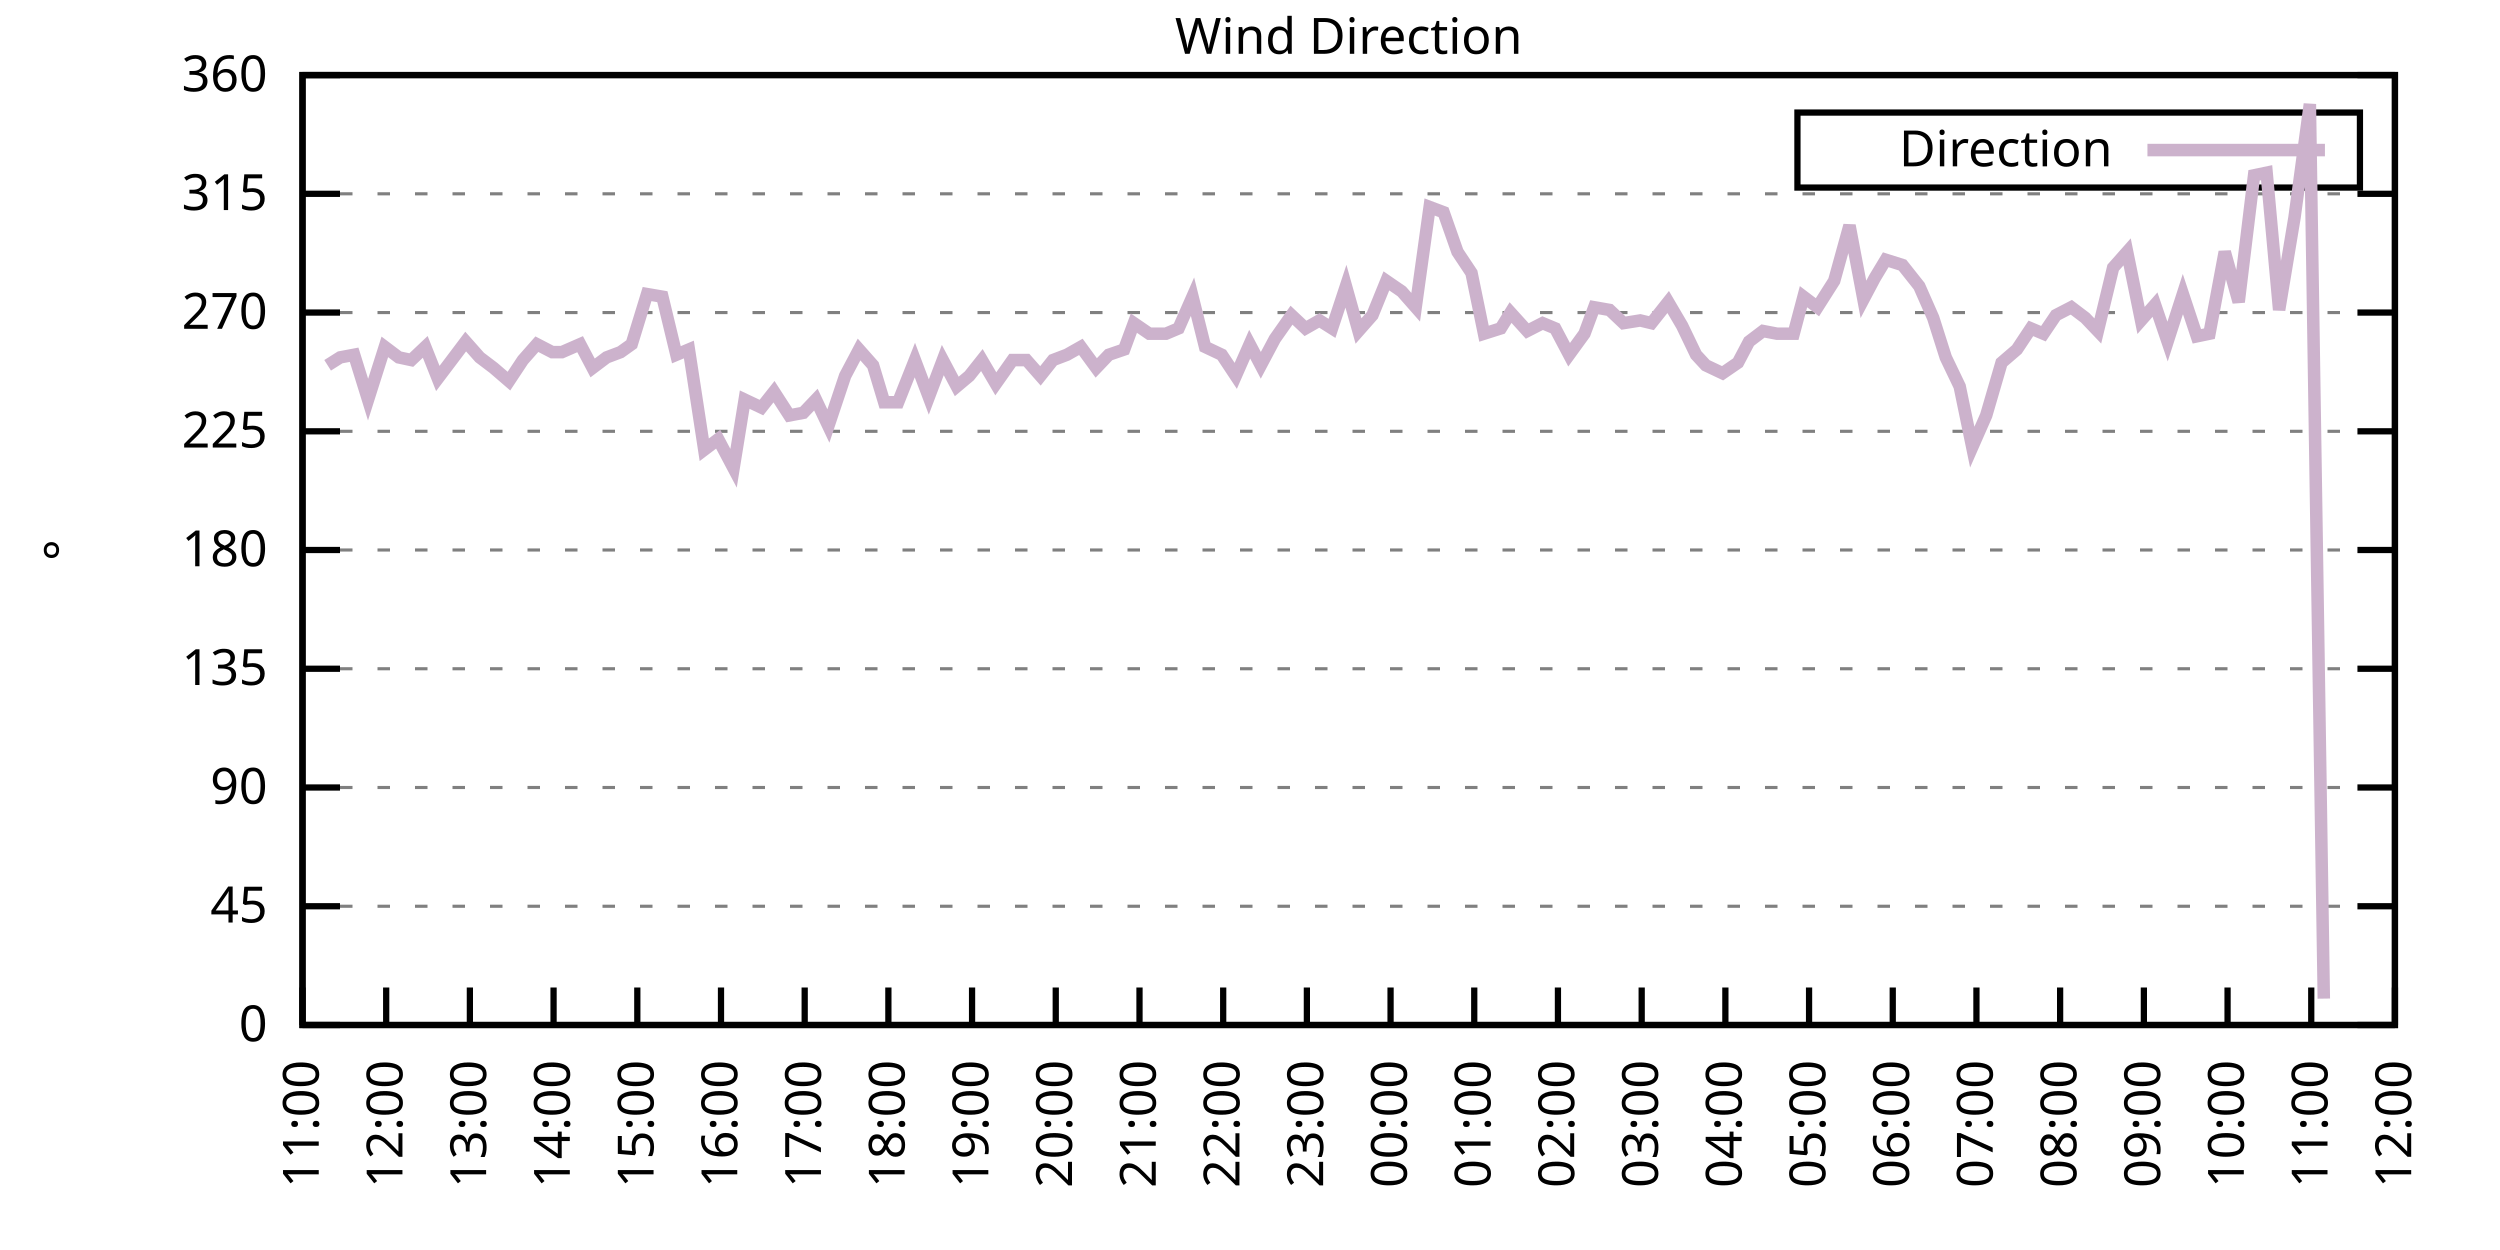
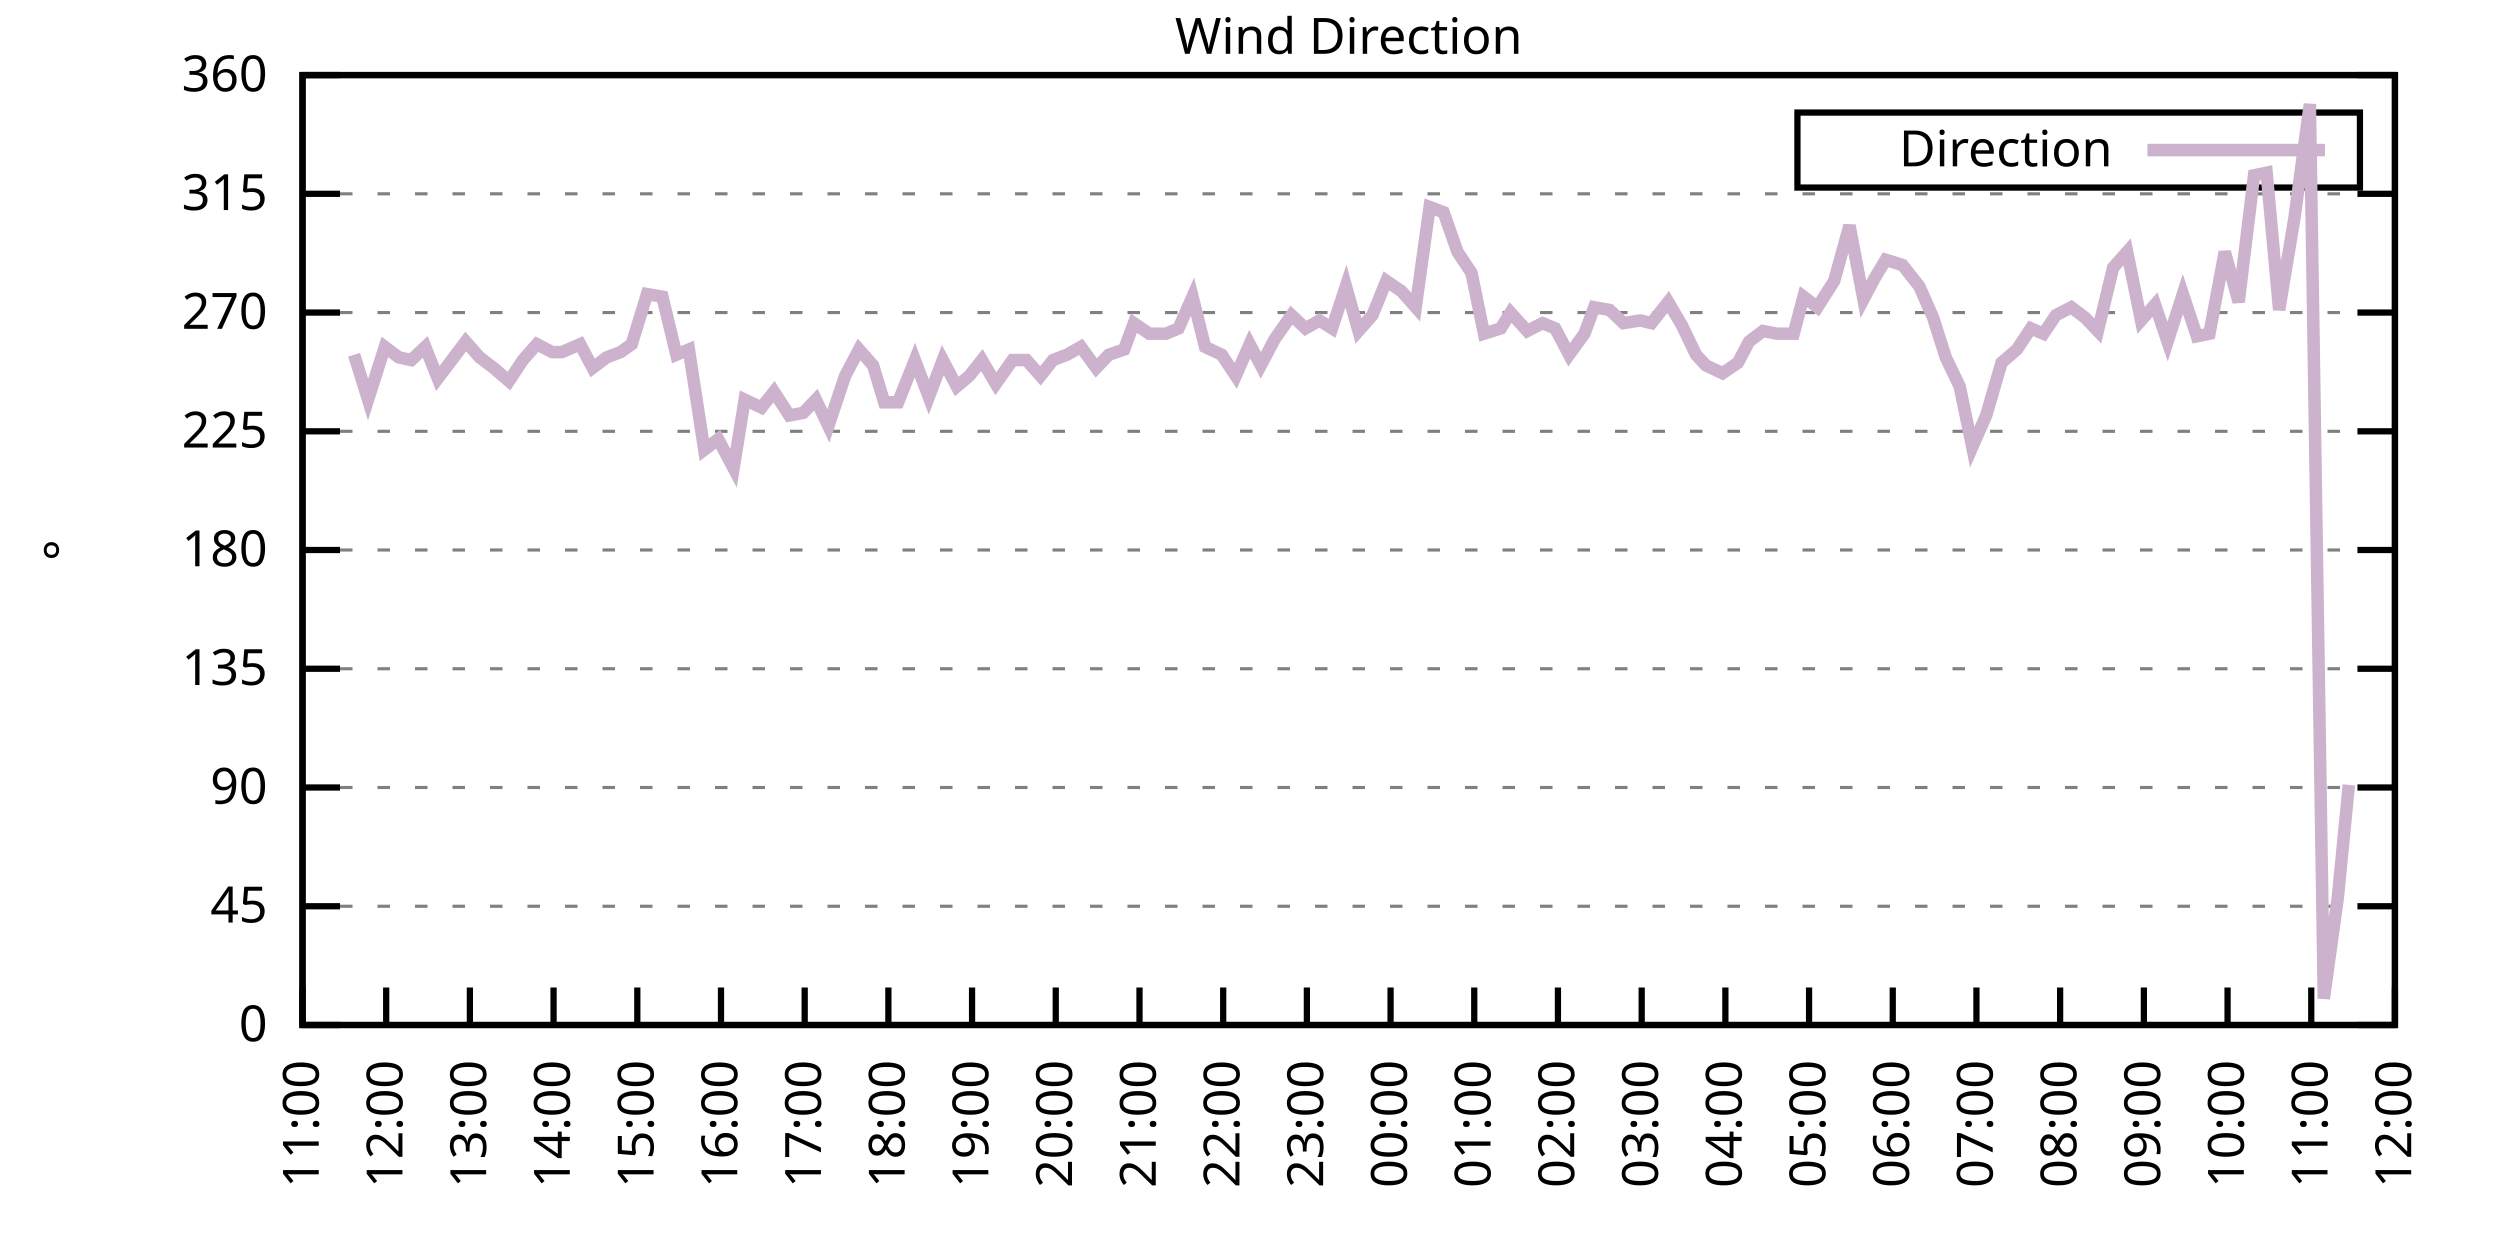
<svg xmlns="http://www.w3.org/2000/svg" xmlns:xlink="http://www.w3.org/1999/xlink" width="400" height="200" viewBox="0 0 400 200">
  <g id="gnuplot_canvas">
    <rect x="0" y="0" width="400" height="200" fill="none" />
    <defs>
      <circle id="gpDot" r="0.5" stroke-width="0.5" stroke="currentColor" />
      <path id="gpPt0" stroke-width="0.333" stroke="currentColor" d="M-1,0 h2 M0,-1 v2" />
      <path id="gpPt1" stroke-width="0.333" stroke="currentColor" d="M-1,-1 L1,1 M1,-1 L-1,1" />
      <path id="gpPt2" stroke-width="0.333" stroke="currentColor" d="M-1,0 L1,0 M0,-1 L0,1 M-1,-1 L1,1 M-1,1 L1,-1" />
      <rect id="gpPt3" stroke-width="0.333" stroke="currentColor" x="-1" y="-1" width="2" height="2" />
      <rect id="gpPt4" stroke-width="0.333" stroke="currentColor" fill="currentColor" x="-1" y="-1" width="2" height="2" />
      <circle id="gpPt5" stroke-width="0.333" stroke="currentColor" cx="0" cy="0" r="1" />
      <use xlink:href="#gpPt5" id="gpPt6" fill="currentColor" stroke="none" />
      <path id="gpPt7" stroke-width="0.333" stroke="currentColor" d="M0,-1.33 L-1.33,0.67 L1.33,0.67 z" />
      <use xlink:href="#gpPt7" id="gpPt8" fill="currentColor" stroke="none" />
      <use xlink:href="#gpPt7" id="gpPt9" stroke="currentColor" transform="rotate(180)" />
      <use xlink:href="#gpPt9" id="gpPt10" fill="currentColor" stroke="none" />
      <use xlink:href="#gpPt3" id="gpPt11" stroke="currentColor" transform="rotate(45)" />
      <use xlink:href="#gpPt11" id="gpPt12" fill="currentColor" stroke="none" />
      <path id="gpPt13" stroke-width="0.333" stroke="currentColor" d="M0,1.330 L1.265,0.411 L0.782,-1.067 L-0.782,-1.076 L-1.265,0.411 z" />
      <use xlink:href="#gpPt13" id="gpPt14" fill="currentColor" stroke="none" />
      <filter id="textbox" filterUnits="objectBoundingBox" x="0" y="0" height="1" width="1">
        <feFlood flood-color="white" flood-opacity="1" result="bgnd" />
        <feComposite in="SourceGraphic" in2="bgnd" operator="atop" />
      </filter>
      <filter id="greybox" filterUnits="objectBoundingBox" x="0" y="0" height="1" width="1">
        <feFlood flood-color="lightgrey" flood-opacity="1" result="grey" />
        <feComposite in="SourceGraphic" in2="grey" operator="atop" />
      </filter>
    </defs>
    <g fill="none" color="white" stroke="currentColor" stroke-width="1.00" stroke-linecap="butt" stroke-linejoin="miter">
</g>
    <g fill="none" color="black" stroke="currentColor" stroke-width="1.00" stroke-linecap="butt" stroke-linejoin="miter">
      <g stroke="none" shape-rendering="crispEdges">
        <polygon fill="rgb(255, 255, 255)" points="48.40,164.00 383.18,164.00 383.18,12.02 48.40,12.02 " />
      </g>
    </g>
    <g fill="none" color="black" stroke="currentColor" stroke-width="1.00" stroke-linecap="butt" stroke-linejoin="miter">
</g>
    <g fill="none" color="black" stroke="black" stroke-width="0.50" stroke-linecap="butt" stroke-linejoin="miter">
</g>
    <g fill="none" color="gray" stroke="currentColor" stroke-width="0.50" stroke-linecap="butt" stroke-linejoin="miter">
      <path stroke="gray" stroke-dasharray="2,4" class="gridline" d="M48.40,164.00 L383.19,164.00  " />
    </g>
    <g fill="none" color="gray" stroke="gray" stroke-width="1.00" stroke-linecap="butt" stroke-linejoin="miter">
</g>
    <g fill="none" color="black" stroke="currentColor" stroke-width="1.00" stroke-linecap="butt" stroke-linejoin="miter">
      <path stroke="black" d="M48.40,164.00 L54.40,164.00 M383.19,164.00 L377.19,164.00  " />
      <g transform="translate(42.80,166.60)" stroke="none" fill="black" font-family="Sans" font-size="8.00" text-anchor="end">
        <text>
          <tspan font-family="Sans"> 0</tspan>
        </text>
      </g>
    </g>
    <g fill="none" color="black" stroke="currentColor" stroke-width="1.00" stroke-linecap="butt" stroke-linejoin="miter">
</g>
    <g fill="none" color="black" stroke="black" stroke-width="0.50" stroke-linecap="butt" stroke-linejoin="miter">
</g>
    <g fill="none" color="gray" stroke="currentColor" stroke-width="0.50" stroke-linecap="butt" stroke-linejoin="miter">
      <path stroke="gray" stroke-dasharray="2,4" class="gridline" d="M48.40,145.00 L383.19,145.00  " />
    </g>
    <g fill="none" color="gray" stroke="gray" stroke-width="1.00" stroke-linecap="butt" stroke-linejoin="miter">
</g>
    <g fill="none" color="black" stroke="currentColor" stroke-width="1.00" stroke-linecap="butt" stroke-linejoin="miter">
      <path stroke="black" d="M48.40,145.00 L54.40,145.00 M383.19,145.00 L377.19,145.00  " />
      <g transform="translate(42.80,147.60)" stroke="none" fill="black" font-family="Sans" font-size="8.00" text-anchor="end">
        <text>
          <tspan font-family="Sans"> 45</tspan>
        </text>
      </g>
    </g>
    <g fill="none" color="black" stroke="currentColor" stroke-width="1.00" stroke-linecap="butt" stroke-linejoin="miter">
</g>
    <g fill="none" color="black" stroke="black" stroke-width="0.50" stroke-linecap="butt" stroke-linejoin="miter">
</g>
    <g fill="none" color="gray" stroke="currentColor" stroke-width="0.50" stroke-linecap="butt" stroke-linejoin="miter">
      <path stroke="gray" stroke-dasharray="2,4" class="gridline" d="M48.40,126.00 L383.19,126.00  " />
    </g>
    <g fill="none" color="gray" stroke="gray" stroke-width="1.00" stroke-linecap="butt" stroke-linejoin="miter">
</g>
    <g fill="none" color="black" stroke="currentColor" stroke-width="1.00" stroke-linecap="butt" stroke-linejoin="miter">
      <path stroke="black" d="M48.40,126.00 L54.40,126.00 M383.19,126.00 L377.19,126.00  " />
      <g transform="translate(42.80,128.60)" stroke="none" fill="black" font-family="Sans" font-size="8.00" text-anchor="end">
        <text>
          <tspan font-family="Sans"> 90</tspan>
        </text>
      </g>
    </g>
    <g fill="none" color="black" stroke="currentColor" stroke-width="1.00" stroke-linecap="butt" stroke-linejoin="miter">
</g>
    <g fill="none" color="black" stroke="black" stroke-width="0.50" stroke-linecap="butt" stroke-linejoin="miter">
</g>
    <g fill="none" color="gray" stroke="currentColor" stroke-width="0.50" stroke-linecap="butt" stroke-linejoin="miter">
      <path stroke="gray" stroke-dasharray="2,4" class="gridline" d="M48.40,107.00 L383.19,107.00  " />
    </g>
    <g fill="none" color="gray" stroke="gray" stroke-width="1.00" stroke-linecap="butt" stroke-linejoin="miter">
</g>
    <g fill="none" color="black" stroke="currentColor" stroke-width="1.00" stroke-linecap="butt" stroke-linejoin="miter">
      <path stroke="black" d="M48.40,107.00 L54.40,107.00 M383.19,107.00 L377.19,107.00  " />
      <g transform="translate(42.80,109.60)" stroke="none" fill="black" font-family="Sans" font-size="8.00" text-anchor="end">
        <text>
          <tspan font-family="Sans"> 135</tspan>
        </text>
      </g>
    </g>
    <g fill="none" color="black" stroke="currentColor" stroke-width="1.00" stroke-linecap="butt" stroke-linejoin="miter">
</g>
    <g fill="none" color="black" stroke="black" stroke-width="0.50" stroke-linecap="butt" stroke-linejoin="miter">
</g>
    <g fill="none" color="gray" stroke="currentColor" stroke-width="0.50" stroke-linecap="butt" stroke-linejoin="miter">
      <path stroke="gray" stroke-dasharray="2,4" class="gridline" d="M48.40,88.00 L383.19,88.00  " />
    </g>
    <g fill="none" color="gray" stroke="gray" stroke-width="1.00" stroke-linecap="butt" stroke-linejoin="miter">
</g>
    <g fill="none" color="black" stroke="currentColor" stroke-width="1.00" stroke-linecap="butt" stroke-linejoin="miter">
      <path stroke="black" d="M48.40,88.00 L54.40,88.00 M383.19,88.00 L377.19,88.00  " />
      <g transform="translate(42.80,90.60)" stroke="none" fill="black" font-family="Sans" font-size="8.00" text-anchor="end">
        <text>
          <tspan font-family="Sans"> 180</tspan>
        </text>
      </g>
    </g>
    <g fill="none" color="black" stroke="currentColor" stroke-width="1.00" stroke-linecap="butt" stroke-linejoin="miter">
</g>
    <g fill="none" color="black" stroke="black" stroke-width="0.50" stroke-linecap="butt" stroke-linejoin="miter">
</g>
    <g fill="none" color="gray" stroke="currentColor" stroke-width="0.50" stroke-linecap="butt" stroke-linejoin="miter">
      <path stroke="gray" stroke-dasharray="2,4" class="gridline" d="M48.40,69.01 L383.19,69.01  " />
    </g>
    <g fill="none" color="gray" stroke="gray" stroke-width="1.00" stroke-linecap="butt" stroke-linejoin="miter">
</g>
    <g fill="none" color="black" stroke="currentColor" stroke-width="1.00" stroke-linecap="butt" stroke-linejoin="miter">
      <path stroke="black" d="M48.40,69.01 L54.40,69.01 M383.19,69.01 L377.19,69.01  " />
      <g transform="translate(42.80,71.61)" stroke="none" fill="black" font-family="Sans" font-size="8.00" text-anchor="end">
        <text>
          <tspan font-family="Sans"> 225</tspan>
        </text>
      </g>
    </g>
    <g fill="none" color="black" stroke="currentColor" stroke-width="1.00" stroke-linecap="butt" stroke-linejoin="miter">
</g>
    <g fill="none" color="black" stroke="black" stroke-width="0.50" stroke-linecap="butt" stroke-linejoin="miter">
</g>
    <g fill="none" color="gray" stroke="currentColor" stroke-width="0.50" stroke-linecap="butt" stroke-linejoin="miter">
      <path stroke="gray" stroke-dasharray="2,4" class="gridline" d="M48.40,50.01 L383.19,50.01  " />
    </g>
    <g fill="none" color="gray" stroke="gray" stroke-width="1.00" stroke-linecap="butt" stroke-linejoin="miter">
</g>
    <g fill="none" color="black" stroke="currentColor" stroke-width="1.00" stroke-linecap="butt" stroke-linejoin="miter">
      <path stroke="black" d="M48.40,50.01 L54.40,50.01 M383.19,50.01 L377.19,50.01  " />
      <g transform="translate(42.80,52.61)" stroke="none" fill="black" font-family="Sans" font-size="8.00" text-anchor="end">
        <text>
          <tspan font-family="Sans"> 270</tspan>
        </text>
      </g>
    </g>
    <g fill="none" color="black" stroke="currentColor" stroke-width="1.00" stroke-linecap="butt" stroke-linejoin="miter">
</g>
    <g fill="none" color="black" stroke="black" stroke-width="0.50" stroke-linecap="butt" stroke-linejoin="miter">
</g>
    <g fill="none" color="gray" stroke="currentColor" stroke-width="0.50" stroke-linecap="butt" stroke-linejoin="miter">
      <path stroke="gray" stroke-dasharray="2,4" class="gridline" d="M48.40,31.01 L383.19,31.01  " />
    </g>
    <g fill="none" color="gray" stroke="gray" stroke-width="1.00" stroke-linecap="butt" stroke-linejoin="miter">
</g>
    <g fill="none" color="black" stroke="currentColor" stroke-width="1.00" stroke-linecap="butt" stroke-linejoin="miter">
      <path stroke="black" d="M48.40,31.01 L54.40,31.01 M383.19,31.01 L377.19,31.01  " />
      <g transform="translate(42.80,33.61)" stroke="none" fill="black" font-family="Sans" font-size="8.00" text-anchor="end">
        <text>
          <tspan font-family="Sans"> 315</tspan>
        </text>
      </g>
    </g>
    <g fill="none" color="black" stroke="currentColor" stroke-width="1.00" stroke-linecap="butt" stroke-linejoin="miter">
</g>
    <g fill="none" color="black" stroke="black" stroke-width="0.50" stroke-linecap="butt" stroke-linejoin="miter">
</g>
    <g fill="none" color="gray" stroke="currentColor" stroke-width="0.50" stroke-linecap="butt" stroke-linejoin="miter">
      <path stroke="gray" stroke-dasharray="2,4" class="gridline" d="M48.40,12.01 L383.19,12.01  " />
    </g>
    <g fill="none" color="gray" stroke="gray" stroke-width="1.00" stroke-linecap="butt" stroke-linejoin="miter">
</g>
    <g fill="none" color="black" stroke="currentColor" stroke-width="1.00" stroke-linecap="butt" stroke-linejoin="miter">
      <path stroke="black" d="M48.40,12.01 L54.40,12.01 M383.19,12.01 L377.19,12.01  " />
      <g transform="translate(42.80,14.61)" stroke="none" fill="black" font-family="Sans" font-size="8.00" text-anchor="end">
        <text>
          <tspan font-family="Sans"> 360</tspan>
        </text>
      </g>
    </g>
    <g fill="none" color="black" stroke="currentColor" stroke-width="1.00" stroke-linecap="butt" stroke-linejoin="miter">
      <path stroke="black" d="M48.40,164.00 L48.40,158.00  " />
      <g transform="translate(51.00,169.60) rotate(270.00)" stroke="none" fill="black" font-family="Sans" font-size="8.00" text-anchor="end">
        <text>
          <tspan font-family="Sans">11:00</tspan>
        </text>
      </g>
    </g>
    <g fill="none" color="black" stroke="currentColor" stroke-width="1.00" stroke-linecap="butt" stroke-linejoin="miter">
      <path stroke="black" d="M61.79,164.00 L61.79,158.00  " />
      <g transform="translate(64.39,169.60) rotate(270.00)" stroke="none" fill="black" font-family="Sans" font-size="8.00" text-anchor="end">
        <text>
          <tspan font-family="Sans">12:00</tspan>
        </text>
      </g>
    </g>
    <g fill="none" color="black" stroke="currentColor" stroke-width="1.00" stroke-linecap="butt" stroke-linejoin="miter">
      <path stroke="black" d="M75.18,164.00 L75.18,158.00  " />
      <g transform="translate(77.78,169.60) rotate(270.00)" stroke="none" fill="black" font-family="Sans" font-size="8.00" text-anchor="end">
        <text>
          <tspan font-family="Sans">13:00</tspan>
        </text>
      </g>
    </g>
    <g fill="none" color="black" stroke="currentColor" stroke-width="1.00" stroke-linecap="butt" stroke-linejoin="miter">
      <path stroke="black" d="M88.57,164.00 L88.57,158.00  " />
      <g transform="translate(91.17,169.60) rotate(270.00)" stroke="none" fill="black" font-family="Sans" font-size="8.00" text-anchor="end">
        <text>
          <tspan font-family="Sans">14:00</tspan>
        </text>
      </g>
    </g>
    <g fill="none" color="black" stroke="currentColor" stroke-width="1.00" stroke-linecap="butt" stroke-linejoin="miter">
      <path stroke="black" d="M101.97,164.00 L101.97,158.00  " />
      <g transform="translate(104.57,169.60) rotate(270.00)" stroke="none" fill="black" font-family="Sans" font-size="8.00" text-anchor="end">
        <text>
          <tspan font-family="Sans">15:00</tspan>
        </text>
      </g>
    </g>
    <g fill="none" color="black" stroke="currentColor" stroke-width="1.00" stroke-linecap="butt" stroke-linejoin="miter">
      <path stroke="black" d="M115.36,164.00 L115.36,158.00  " />
      <g transform="translate(117.96,169.60) rotate(270.00)" stroke="none" fill="black" font-family="Sans" font-size="8.00" text-anchor="end">
        <text>
          <tspan font-family="Sans">16:00</tspan>
        </text>
      </g>
    </g>
    <g fill="none" color="black" stroke="currentColor" stroke-width="1.00" stroke-linecap="butt" stroke-linejoin="miter">
      <path stroke="black" d="M128.75,164.00 L128.75,158.00  " />
      <g transform="translate(131.35,169.60) rotate(270.00)" stroke="none" fill="black" font-family="Sans" font-size="8.00" text-anchor="end">
        <text>
          <tspan font-family="Sans">17:00</tspan>
        </text>
      </g>
    </g>
    <g fill="none" color="black" stroke="currentColor" stroke-width="1.00" stroke-linecap="butt" stroke-linejoin="miter">
      <path stroke="black" d="M142.14,164.00 L142.14,158.00  " />
      <g transform="translate(144.74,169.60) rotate(270.00)" stroke="none" fill="black" font-family="Sans" font-size="8.00" text-anchor="end">
        <text>
          <tspan font-family="Sans">18:00</tspan>
        </text>
      </g>
    </g>
    <g fill="none" color="black" stroke="currentColor" stroke-width="1.00" stroke-linecap="butt" stroke-linejoin="miter">
      <path stroke="black" d="M155.53,164.00 L155.53,158.00  " />
      <g transform="translate(158.13,169.60) rotate(270.00)" stroke="none" fill="black" font-family="Sans" font-size="8.00" text-anchor="end">
        <text>
          <tspan font-family="Sans">19:00</tspan>
        </text>
      </g>
    </g>
    <g fill="none" color="black" stroke="currentColor" stroke-width="1.00" stroke-linecap="butt" stroke-linejoin="miter">
      <path stroke="black" d="M168.92,164.00 L168.92,158.00  " />
      <g transform="translate(171.52,169.60) rotate(270.00)" stroke="none" fill="black" font-family="Sans" font-size="8.00" text-anchor="end">
        <text>
          <tspan font-family="Sans">20:00</tspan>
        </text>
      </g>
    </g>
    <g fill="none" color="black" stroke="currentColor" stroke-width="1.00" stroke-linecap="butt" stroke-linejoin="miter">
      <path stroke="black" d="M182.32,164.00 L182.32,158.00  " />
      <g transform="translate(184.92,169.60) rotate(270.00)" stroke="none" fill="black" font-family="Sans" font-size="8.00" text-anchor="end">
        <text>
          <tspan font-family="Sans">21:00</tspan>
        </text>
      </g>
    </g>
    <g fill="none" color="black" stroke="currentColor" stroke-width="1.00" stroke-linecap="butt" stroke-linejoin="miter">
      <path stroke="black" d="M195.71,164.00 L195.71,158.00  " />
      <g transform="translate(198.31,169.60) rotate(270.00)" stroke="none" fill="black" font-family="Sans" font-size="8.00" text-anchor="end">
        <text>
          <tspan font-family="Sans">22:00</tspan>
        </text>
      </g>
    </g>
    <g fill="none" color="black" stroke="currentColor" stroke-width="1.00" stroke-linecap="butt" stroke-linejoin="miter">
      <path stroke="black" d="M209.10,164.00 L209.10,158.00  " />
      <g transform="translate(211.70,169.60) rotate(270.00)" stroke="none" fill="black" font-family="Sans" font-size="8.00" text-anchor="end">
        <text>
          <tspan font-family="Sans">23:00</tspan>
        </text>
      </g>
    </g>
    <g fill="none" color="black" stroke="currentColor" stroke-width="1.00" stroke-linecap="butt" stroke-linejoin="miter">
      <path stroke="black" d="M222.49,164.00 L222.49,158.00  " />
      <g transform="translate(225.09,169.60) rotate(270.00)" stroke="none" fill="black" font-family="Sans" font-size="8.00" text-anchor="end">
        <text>
          <tspan font-family="Sans">00:00</tspan>
        </text>
      </g>
    </g>
    <g fill="none" color="black" stroke="currentColor" stroke-width="1.00" stroke-linecap="butt" stroke-linejoin="miter">
      <path stroke="black" d="M235.88,164.00 L235.88,158.00  " />
      <g transform="translate(238.48,169.60) rotate(270.00)" stroke="none" fill="black" font-family="Sans" font-size="8.00" text-anchor="end">
        <text>
          <tspan font-family="Sans">01:00</tspan>
        </text>
      </g>
    </g>
    <g fill="none" color="black" stroke="currentColor" stroke-width="1.00" stroke-linecap="butt" stroke-linejoin="miter">
      <path stroke="black" d="M249.27,164.00 L249.27,158.00  " />
      <g transform="translate(251.87,169.60) rotate(270.00)" stroke="none" fill="black" font-family="Sans" font-size="8.00" text-anchor="end">
        <text>
          <tspan font-family="Sans">02:00</tspan>
        </text>
      </g>
    </g>
    <g fill="none" color="black" stroke="currentColor" stroke-width="1.00" stroke-linecap="butt" stroke-linejoin="miter">
      <path stroke="black" d="M262.67,164.00 L262.67,158.00  " />
      <g transform="translate(265.27,169.60) rotate(270.00)" stroke="none" fill="black" font-family="Sans" font-size="8.00" text-anchor="end">
        <text>
          <tspan font-family="Sans">03:00</tspan>
        </text>
      </g>
    </g>
    <g fill="none" color="black" stroke="currentColor" stroke-width="1.00" stroke-linecap="butt" stroke-linejoin="miter">
      <path stroke="black" d="M276.06,164.00 L276.06,158.00  " />
      <g transform="translate(278.66,169.60) rotate(270.00)" stroke="none" fill="black" font-family="Sans" font-size="8.00" text-anchor="end">
        <text>
          <tspan font-family="Sans">04:00</tspan>
        </text>
      </g>
    </g>
    <g fill="none" color="black" stroke="currentColor" stroke-width="1.00" stroke-linecap="butt" stroke-linejoin="miter">
      <path stroke="black" d="M289.45,164.00 L289.45,158.00  " />
      <g transform="translate(292.05,169.60) rotate(270.00)" stroke="none" fill="black" font-family="Sans" font-size="8.00" text-anchor="end">
        <text>
          <tspan font-family="Sans">05:00</tspan>
        </text>
      </g>
    </g>
    <g fill="none" color="black" stroke="currentColor" stroke-width="1.00" stroke-linecap="butt" stroke-linejoin="miter">
      <path stroke="black" d="M302.84,164.00 L302.84,158.00  " />
      <g transform="translate(305.44,169.60) rotate(270.00)" stroke="none" fill="black" font-family="Sans" font-size="8.00" text-anchor="end">
        <text>
          <tspan font-family="Sans">06:00</tspan>
        </text>
      </g>
    </g>
    <g fill="none" color="black" stroke="currentColor" stroke-width="1.00" stroke-linecap="butt" stroke-linejoin="miter">
      <path stroke="black" d="M316.23,164.00 L316.23,158.00  " />
      <g transform="translate(318.83,169.60) rotate(270.00)" stroke="none" fill="black" font-family="Sans" font-size="8.00" text-anchor="end">
        <text>
          <tspan font-family="Sans">07:00</tspan>
        </text>
      </g>
    </g>
    <g fill="none" color="black" stroke="currentColor" stroke-width="1.00" stroke-linecap="butt" stroke-linejoin="miter">
      <path stroke="black" d="M329.62,164.00 L329.62,158.00  " />
      <g transform="translate(332.22,169.60) rotate(270.00)" stroke="none" fill="black" font-family="Sans" font-size="8.00" text-anchor="end">
        <text>
          <tspan font-family="Sans">08:00</tspan>
        </text>
      </g>
    </g>
    <g fill="none" color="black" stroke="currentColor" stroke-width="1.00" stroke-linecap="butt" stroke-linejoin="miter">
      <path stroke="black" d="M343.02,164.00 L343.02,158.00  " />
      <g transform="translate(345.62,169.60) rotate(270.00)" stroke="none" fill="black" font-family="Sans" font-size="8.00" text-anchor="end">
        <text>
          <tspan font-family="Sans">09:00</tspan>
        </text>
      </g>
    </g>
    <g fill="none" color="black" stroke="currentColor" stroke-width="1.00" stroke-linecap="butt" stroke-linejoin="miter">
      <path stroke="black" d="M356.41,164.00 L356.41,158.00  " />
      <g transform="translate(359.01,169.60) rotate(270.00)" stroke="none" fill="black" font-family="Sans" font-size="8.00" text-anchor="end">
        <text>
          <tspan font-family="Sans">10:00</tspan>
        </text>
      </g>
    </g>
    <g fill="none" color="black" stroke="currentColor" stroke-width="1.00" stroke-linecap="butt" stroke-linejoin="miter">
      <path stroke="black" d="M369.80,164.00 L369.80,158.00  " />
      <g transform="translate(372.40,169.60) rotate(270.00)" stroke="none" fill="black" font-family="Sans" font-size="8.00" text-anchor="end">
        <text>
          <tspan font-family="Sans">11:00</tspan>
        </text>
      </g>
    </g>
    <g fill="none" color="black" stroke="currentColor" stroke-width="1.00" stroke-linecap="butt" stroke-linejoin="miter">
      <path stroke="black" d="M383.19,164.00 L383.19,158.00  " />
      <g transform="translate(385.79,169.60) rotate(270.00)" stroke="none" fill="black" font-family="Sans" font-size="8.00" text-anchor="end">
        <text>
          <tspan font-family="Sans">12:00</tspan>
        </text>
      </g>
    </g>
    <g fill="none" color="black" stroke="currentColor" stroke-width="1.00" stroke-linecap="butt" stroke-linejoin="miter">
</g>
    <g fill="none" color="black" stroke="currentColor" stroke-width="1.00" stroke-linecap="butt" stroke-linejoin="miter">
      <path stroke="black" d="M48.40,12.01 L48.40,164.00 L383.19,164.00 L383.19,12.01 L48.40,12.01 Z  " />
    </g>
    <g fill="none" color="black" stroke="currentColor" stroke-width="1.00" stroke-linecap="butt" stroke-linejoin="miter">
</g>
    <g fill="none" color="black" stroke="currentColor" stroke-width="1.00" stroke-linecap="butt" stroke-linejoin="miter">
      <path stroke="black" d="M287.59,30.01 L287.59,18.01 L377.59,18.01 L377.59,30.01 L287.59,30.01 Z  " />
    </g>
    <g id="Wind_direction_plot_1">
      <g fill="none" color="white" stroke="black" stroke-width="2.00" stroke-linecap="butt" stroke-linejoin="miter">
</g>
      <g fill="none" color="black" stroke="currentColor" stroke-width="2.00" stroke-linecap="butt" stroke-linejoin="miter">
        <g transform="translate(337.99,26.61)" stroke="none" fill="black" font-family="Sans" font-size="8.00" text-anchor="end">
          <text>
            <tspan font-family="Sans">Direction</tspan>
          </text>
        </g>
      </g>
      <g fill="none" color="black" stroke="currentColor" stroke-width="2.00" stroke-linecap="butt" stroke-linejoin="miter">
-         <path stroke="rgb(204, 178, 204)" d="M343.59,24.01 L371.99,24.01 M52.42,58.45 L54.43,57.18 L56.66,56.76 L58.89,63.94 L61.57,55.50 L63.80,57.18   L65.81,57.61 L68.04,55.50 L70.05,60.56 L72.28,57.61 L74.51,54.65 L76.75,57.18 L78.98,58.87 L81.43,60.98   L83.66,57.61 L85.90,55.07 L88.35,56.34 L89.91,56.34 L92.82,55.07 L94.82,58.87 L97.06,57.18 L99.29,56.34   L101.07,55.07 L103.53,47.05 L105.98,47.47 L108.22,56.76 L110.22,55.92 L112.68,71.96 L114.91,70.27 L117.37,74.92   L119.15,63.94 L121.83,65.21 L123.84,62.67 L126.29,66.47 L128.53,66.05 L130.54,63.94 L132.54,68.16 L135.22,60.14   L137.45,55.92 L139.69,58.45 L141.47,64.36 L143.70,64.36 L146.38,57.61 L148.61,63.52 L150.85,57.61 L153.08,61.83   L155.09,60.14 L157.10,57.61 L159.33,61.41 L162.01,57.61 L164.24,57.61 L166.47,60.14 L168.48,57.61 L170.71,56.76   L172.94,55.50 L175.40,58.87 L177.41,56.76 L179.86,55.92 L181.42,51.70 L183.88,53.39 L186.56,53.39 L188.57,52.54   L190.80,47.47 L192.81,55.50 L195.48,56.76 L197.72,60.14 L199.95,55.07 L201.73,58.45 L203.97,54.23 L206.64,50.43   L208.88,52.54 L211.11,51.27 L213.12,52.54 L215.35,45.79 L217.36,52.96 L219.59,50.43 L221.82,44.94 L224.28,46.63   L226.51,49.16 L228.74,33.12 L230.97,33.96 L233.20,40.30 L235.44,43.67 L237.44,53.39 L240.12,52.54 L241.69,50.01   L244.36,52.96 L246.82,51.70 L248.83,52.54 L251.06,56.76 L253.51,53.39 L255.08,49.16 L257.53,49.59 L259.76,51.70   L262.44,51.27 L264.23,51.70 L266.91,48.32 L269.14,52.12 L271.37,56.76 L272.93,58.45 L275.61,59.72 L278.07,58.03   L279.85,54.65 L282.08,52.96 L284.32,53.39 L286.99,53.39 L288.56,47.47 L290.79,49.16 L293.47,44.94 L295.92,36.08   L298.15,47.90 L299.94,44.52 L301.72,41.56 L304.40,42.41 L307.08,45.79 L309.31,50.85 L311.32,57.18 L313.55,61.83   L315.56,71.54 L317.79,66.47 L320.25,58.03 L322.70,55.92 L324.94,52.54 L326.95,53.39 L328.95,50.43 L331.41,49.16   L333.64,50.85 L335.65,52.96 L338.10,42.83 L340.34,40.30 L342.57,51.27 L344.80,48.74 L346.81,54.65 L349.26,47.05   L351.50,53.81 L353.51,53.39 L355.96,40.30 L358.19,48.32 L360.65,28.05 L362.66,27.63 L364.66,49.59 L367.12,34.81   L369.58,16.65 L371.81,159.78  " />
+         <path stroke="rgb(204, 178, 204)" d="M343.59,24.01 L371.99,24.01 M56.66,56.76 L58.89,63.94 L61.57,55.50 L63.80,57.18 L65.81,57.61 L68.04,55.50   L70.05,60.56 L72.28,57.61 L74.51,54.65 L76.75,57.18 L78.98,58.87 L81.43,60.98 L83.66,57.61 L85.90,55.07   L88.35,56.34 L89.91,56.34 L92.82,55.07 L94.82,58.87 L97.06,57.18 L99.29,56.34 L101.07,55.07 L103.53,47.05   L105.98,47.47 L108.22,56.76 L110.22,55.92 L112.68,71.96 L114.91,70.27 L117.37,74.92 L119.15,63.94 L121.83,65.21   L123.84,62.67 L126.29,66.47 L128.53,66.05 L130.54,63.94 L132.54,68.16 L135.22,60.14 L137.45,55.92 L139.69,58.45   L141.47,64.36 L143.70,64.36 L146.38,57.61 L148.61,63.52 L150.85,57.61 L153.08,61.83 L155.09,60.14 L157.10,57.61   L159.33,61.41 L162.01,57.61 L164.24,57.61 L166.47,60.14 L168.48,57.61 L170.71,56.76 L172.94,55.50 L175.40,58.87   L177.41,56.76 L179.86,55.92 L181.42,51.70 L183.88,53.39 L186.56,53.39 L188.57,52.54 L190.80,47.47 L192.81,55.50   L195.48,56.76 L197.72,60.14 L199.95,55.07 L201.73,58.45 L203.97,54.23 L206.64,50.43 L208.88,52.54 L211.11,51.27   L213.12,52.54 L215.35,45.79 L217.36,52.96 L219.59,50.43 L221.82,44.94 L224.28,46.63 L226.51,49.16 L228.74,33.12   L230.97,33.96 L233.20,40.30 L235.44,43.67 L237.44,53.39 L240.12,52.54 L241.69,50.01 L244.36,52.96 L246.82,51.70   L248.83,52.54 L251.06,56.76 L253.51,53.39 L255.08,49.16 L257.53,49.59 L259.76,51.70 L262.44,51.27 L264.23,51.70   L266.91,48.32 L269.14,52.12 L271.37,56.76 L272.93,58.45 L275.61,59.72 L278.07,58.03 L279.85,54.65 L282.08,52.96   L284.32,53.39 L286.99,53.39 L288.56,47.47 L290.79,49.16 L293.47,44.94 L295.92,36.08 L298.15,47.90 L299.94,44.52   L301.72,41.56 L304.40,42.41 L307.08,45.79 L309.31,50.85 L311.32,57.18 L313.55,61.83 L315.56,71.54 L317.79,66.47   L320.25,58.03 L322.70,55.92 L324.94,52.54 L326.95,53.39 L328.95,50.43 L331.41,49.16 L333.64,50.85 L335.65,52.96   L338.10,42.83 L340.34,40.30 L342.57,51.27 L344.80,48.74 L346.81,54.65 L349.26,47.05 L351.50,53.81 L353.51,53.39   L355.96,40.30 L358.19,48.32 L360.65,28.05 L362.66,27.63 L364.66,49.59 L367.12,34.81 L369.58,16.65 L371.81,159.78   L374.04,143.73 L375.82,125.58  " />
      </g>
    </g>
    <g fill="none" color="black" stroke="currentColor" stroke-width="2.00" stroke-linecap="butt" stroke-linejoin="miter">
</g>
    <g fill="none" color="black" stroke="black" stroke-width="1.00" stroke-linecap="butt" stroke-linejoin="miter">
</g>
    <g fill="none" color="black" stroke="currentColor" stroke-width="1.00" stroke-linecap="butt" stroke-linejoin="miter">
      <path stroke="black" d="M48.40,12.01 L48.40,164.00 L383.19,164.00 L383.19,12.01 L48.40,12.01 Z  " />
      <g transform="translate(12.80,88.01) rotate(270.00)" stroke="none" fill="black" font-family="Sans" font-size="8.00" text-anchor="middle">
        <text>
          <tspan font-family="Sans">°</tspan>
        </text>
      </g>
    </g>
    <g fill="none" color="black" stroke="currentColor" stroke-width="1.00" stroke-linecap="butt" stroke-linejoin="miter">
</g>
    <g fill="none" color="black" stroke="currentColor" stroke-width="1.00" stroke-linecap="butt" stroke-linejoin="miter">
      <g transform="translate(215.79,8.61)" stroke="none" fill="black" font-family="Sans" font-size="8.00" text-anchor="middle">
        <text>
          <tspan font-family="Sans">Wind Direction</tspan>
        </text>
      </g>
    </g>
    <g fill="none" color="black" stroke="currentColor" stroke-width="1.00" stroke-linecap="butt" stroke-linejoin="miter">
</g>
  </g>
</svg>
